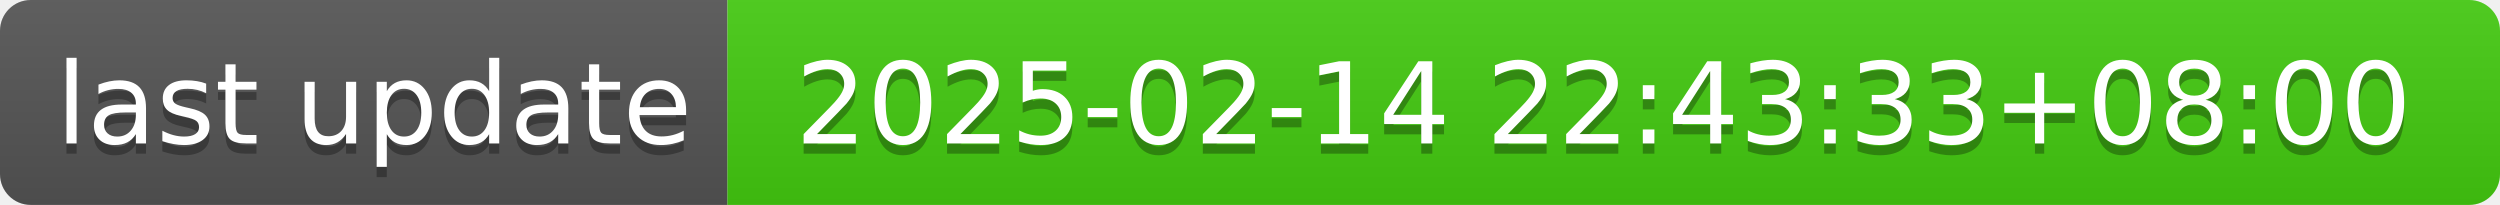
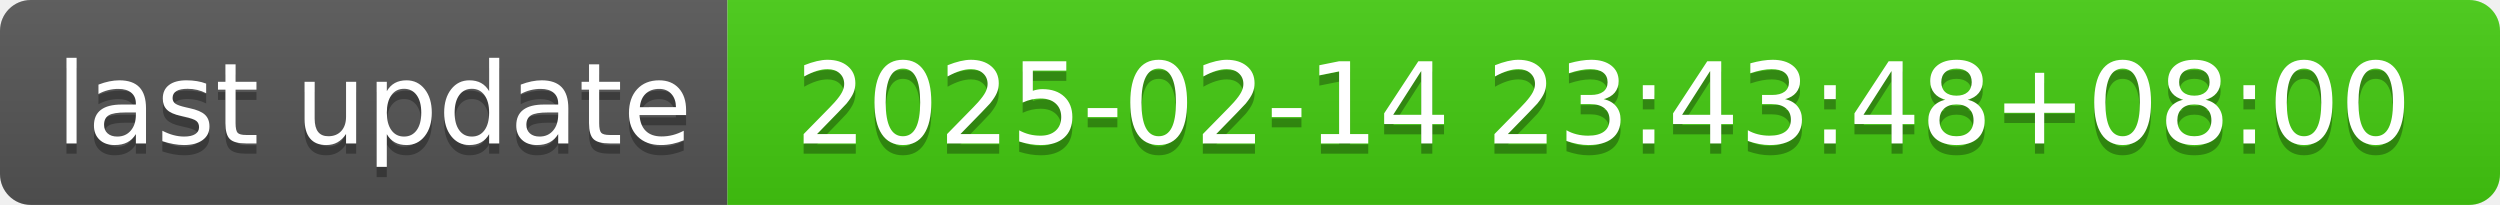
- <svg xmlns="http://www.w3.org/2000/svg" width="244" height="20" role="img" aria-label="last update: 2025-02-14 22:43:33+08:00">
+ <svg xmlns="http://www.w3.org/2000/svg" width="244" height="20" role="img" aria-label="last update: 2025-02-14 23:43:48+08:00">
  <linearGradient id="s" x2="0" y2="100%">
    <stop offset="0" stop-color="#bbb" stop-opacity=".1" />
    <stop offset="1" stop-opacity=".1" />
  </linearGradient>
  <clipPath id="r">
    <rect width="244" height="20" rx="3" fill="#fff" />
  </clipPath>
  <g clip-path="url(#r)">
    <rect width="71" height="20" fill="#555" />
    <rect x="71" width="173" height="20" fill="#4c1" />
    <rect width="244" height="20" fill="url(#s)" />
  </g>
  <g fill="#fff" text-anchor="middle" font-family="Verdana,Geneva,DejaVu Sans,sans-serif" text-rendering="geometricPrecision" font-size="110">
    <text aria-hidden="true" x="365" y="150" fill="#010101" fill-opacity=".3" transform="scale(.1)" textLength="610">last update</text>
    <text x="365" y="140" transform="scale(.1)" fill="#fff" textLength="610">last update</text>
-     <text aria-hidden="true" x="1565" y="150" fill="#010101" fill-opacity=".3" transform="scale(.1)" textLength="1630">2025-02-14 22:43:33+08:00</text>
-     <text x="1565" y="140" transform="scale(.1)" fill="#fff" textLength="1630">2025-02-14 22:43:33+08:00</text>
+     <text aria-hidden="true" x="1565" y="150" fill="#010101" fill-opacity=".3" transform="scale(.1)" textLength="1630">2025-02-14 23:43:48+08:00</text>
+     <text x="1565" y="140" transform="scale(.1)" fill="#fff" textLength="1630">2025-02-14 23:43:48+08:00</text>
  </g>
</svg>
